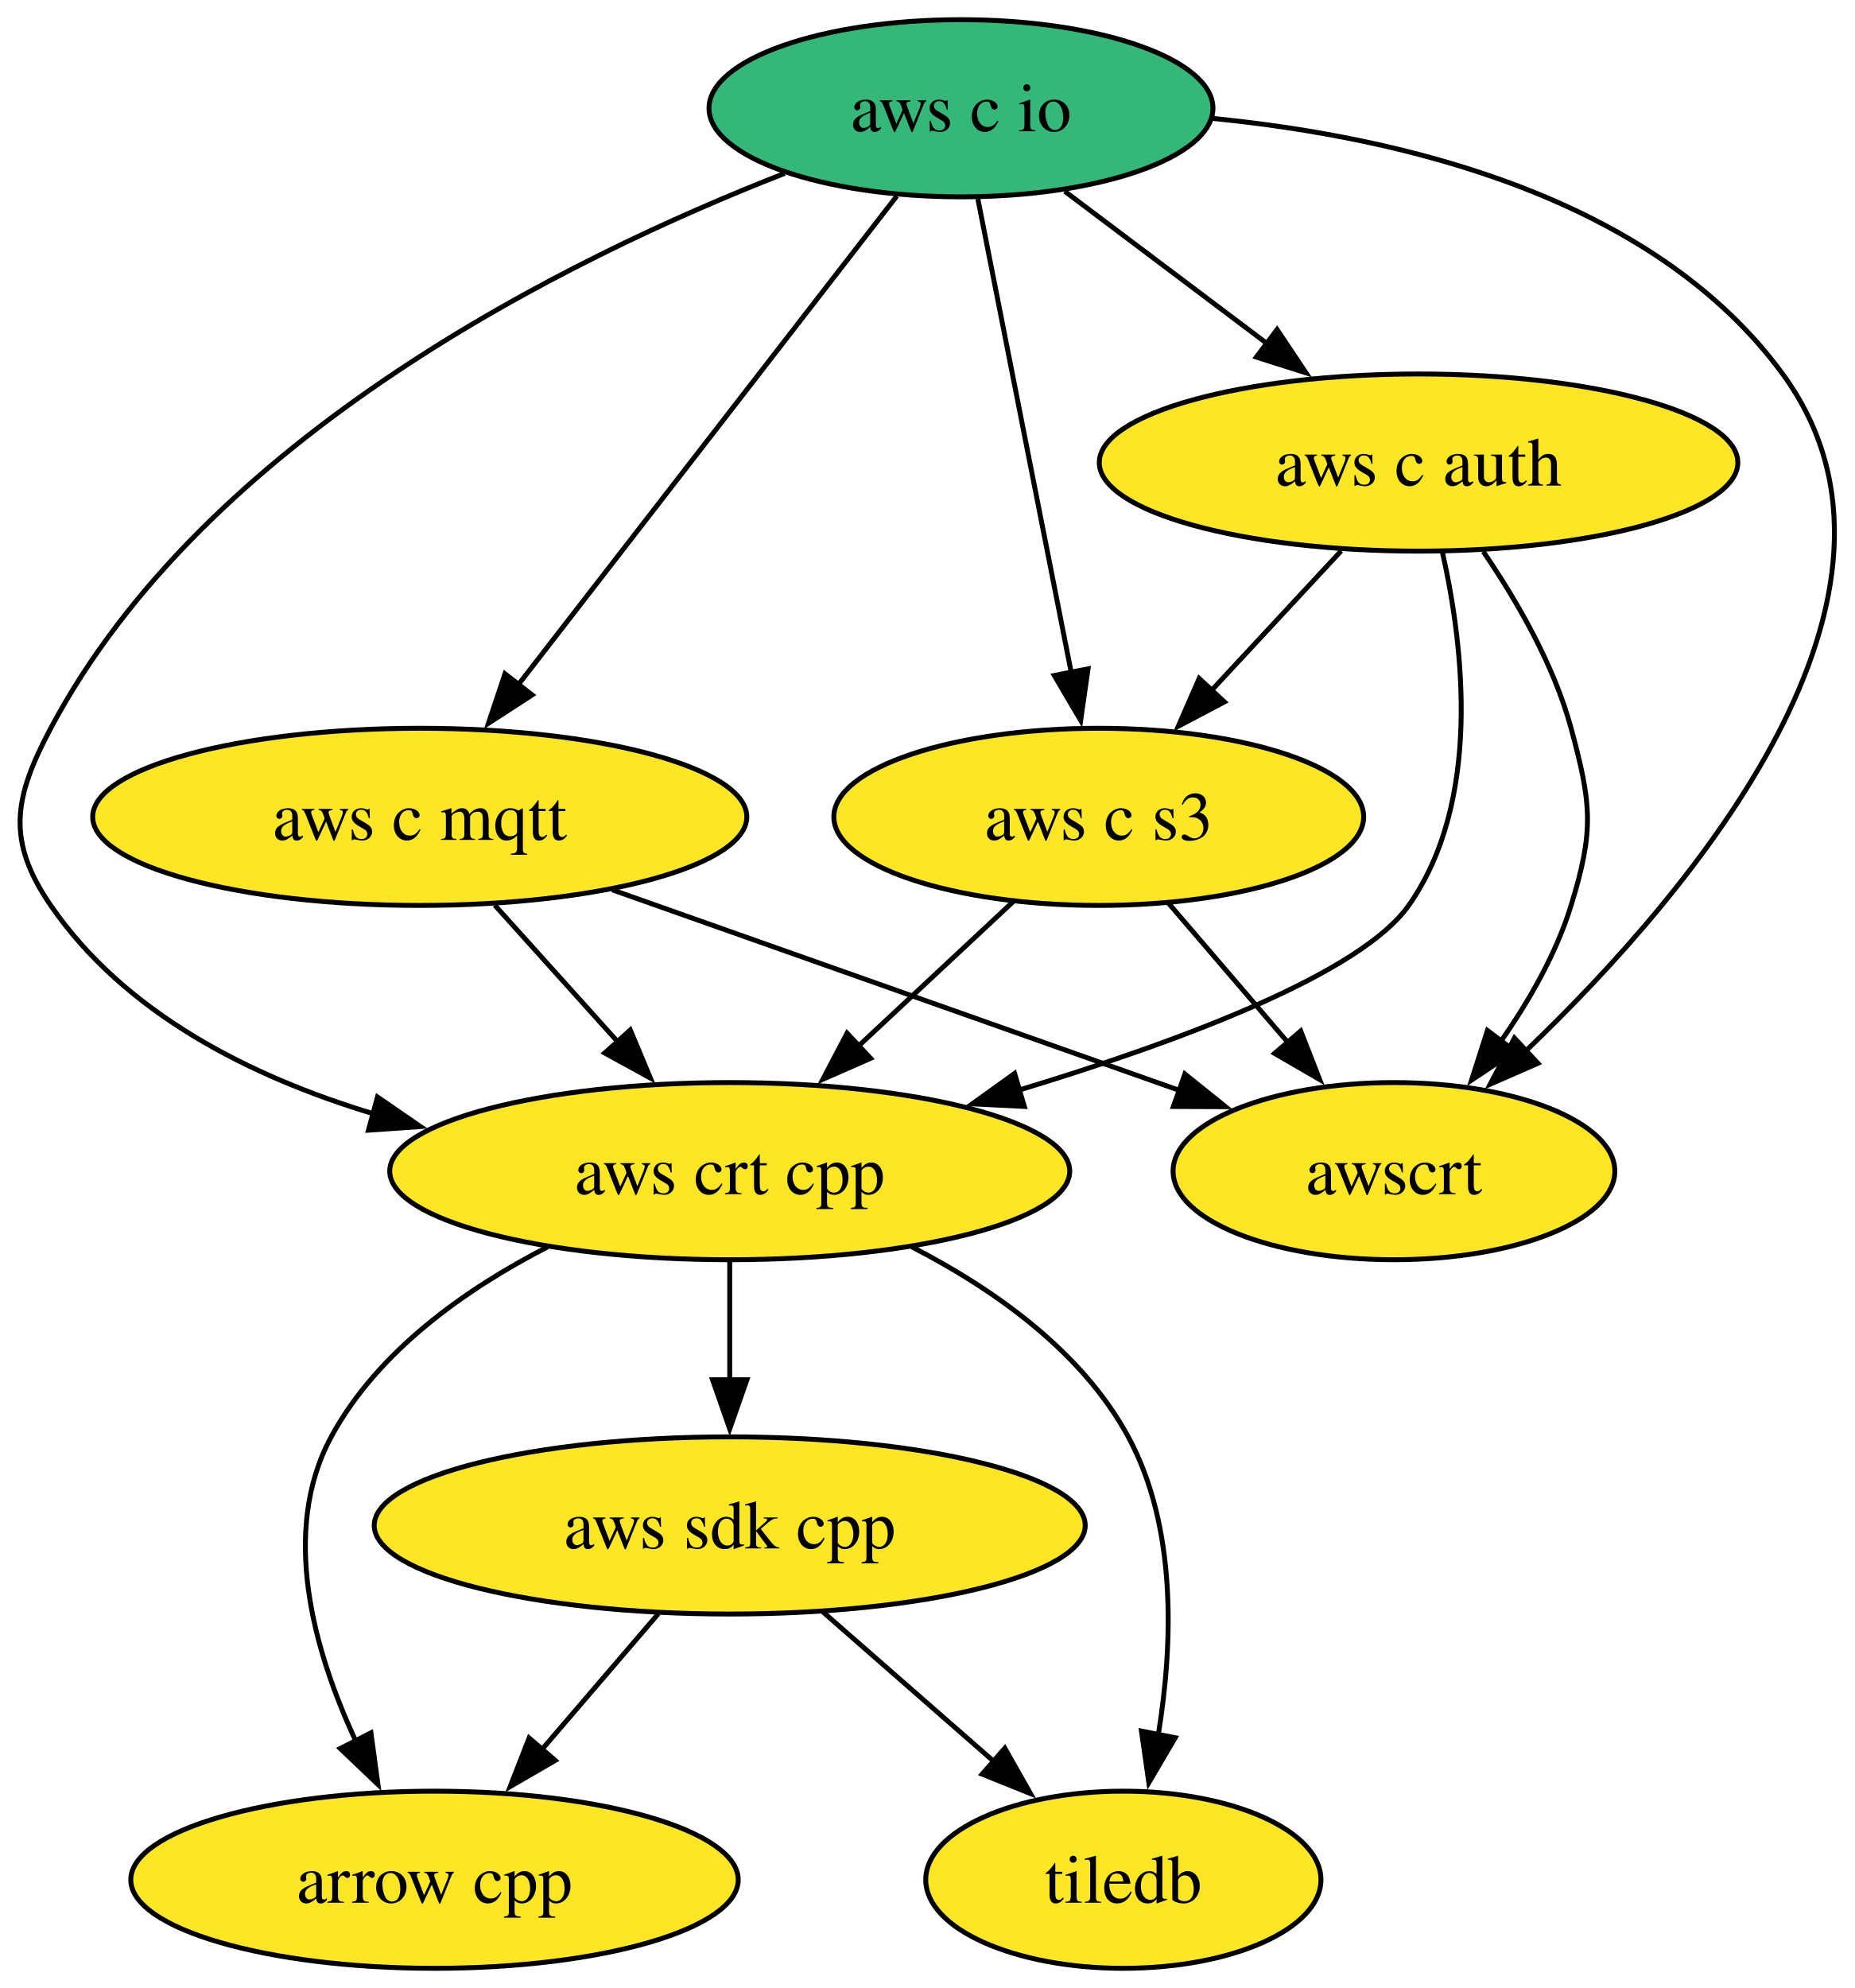
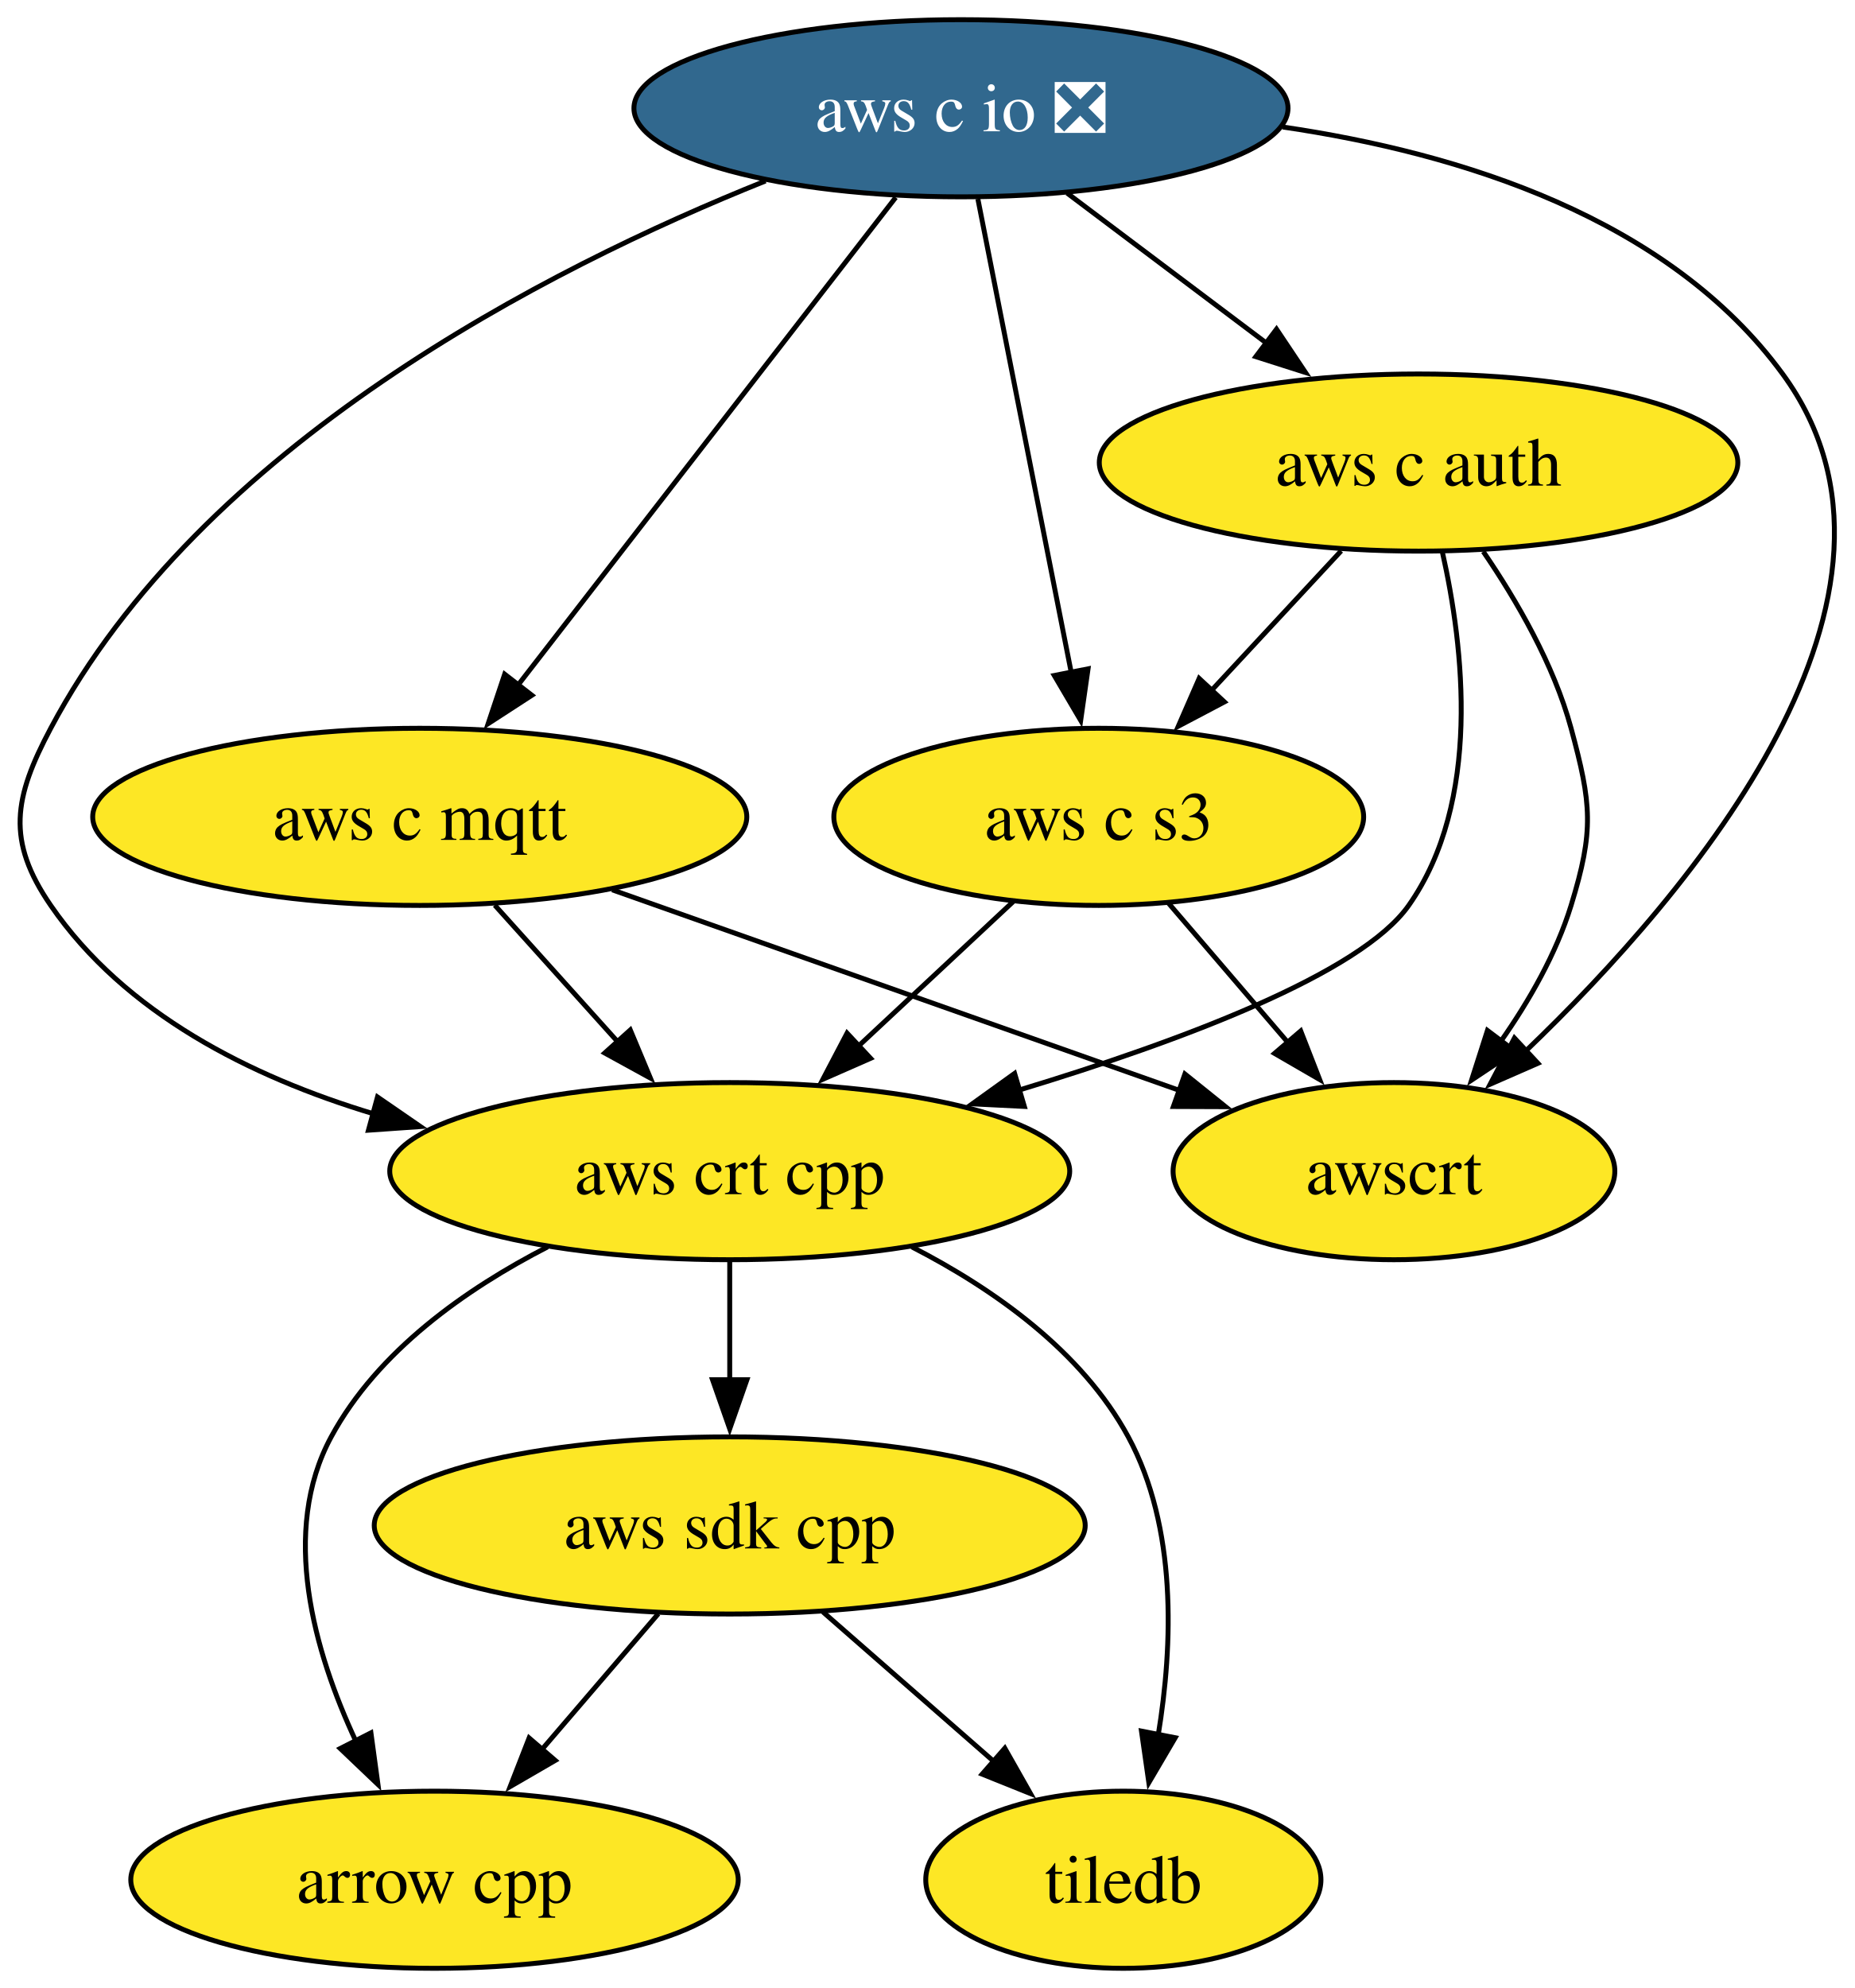
<svg xmlns="http://www.w3.org/2000/svg" xmlns:xlink="http://www.w3.org/1999/xlink" width="377pt" height="404pt" viewBox="0.00 0.00 377.00 404.00">
  <g id="graph0" class="graph" transform="scale(1 1) rotate(0) translate(4 400)">
    <polygon fill="white" stroke="none" points="-4,4 -4,-400 373.09,-400 373.09,4 -4,4" />
    <g id="node1" class="node">
      <g id="a_node1">
        <a xlink:href="https://github.com/conda-forge/arrow-cpp-feedstock" xlink:title="arrow cpp">
          <ellipse fill="#fde725" stroke="black" cx="84.31" cy="-18" rx="61.73" ry="18" />
          <text xml:space="preserve" text-anchor="middle" x="84.31" y="-13.32" font-family="Times,serif" font-size="14.00">arrow cpp</text>
        </a>
      </g>
    </g>
    <g id="node2" class="node">
      <g id="a_node2">
        <a xlink:href="https://github.com/conda-forge/tiledb-feedstock" xlink:title="tiledb">
          <ellipse fill="#fde725" stroke="black" cx="224.31" cy="-18" rx="40.16" ry="18" />
          <text xml:space="preserve" text-anchor="middle" x="224.31" y="-13.32" font-family="Times,serif" font-size="14.00">tiledb</text>
        </a>
      </g>
    </g>
    <g id="node3" class="node">
      <g id="a_node3">
        <a xlink:href="https://github.com/conda-forge/aws-sdk-cpp-feedstock" xlink:title="aws sdk cpp">
          <ellipse fill="#fde725" stroke="black" cx="144.31" cy="-90" rx="72.25" ry="18" />
          <text xml:space="preserve" text-anchor="middle" x="144.31" y="-85.33" font-family="Times,serif" font-size="14.00">aws sdk cpp</text>
        </a>
      </g>
    </g>
    <g id="edge1" class="edge">
      <path fill="none" stroke="black" d="M129.79,-72.05C122.64,-63.71 113.87,-53.49 105.95,-44.25" />
      <polygon fill="black" stroke="black" points="108.85,-42.25 99.69,-36.94 103.54,-46.81 108.85,-42.25" />
    </g>
    <g id="edge2" class="edge">
      <path fill="none" stroke="black" d="M163.27,-72.41C173.62,-63.35 186.61,-51.99 197.94,-42.08" />
      <polygon fill="black" stroke="black" points="200.22,-44.73 205.44,-35.51 195.61,-39.46 200.22,-44.73" />
    </g>
    <g id="node4" class="node">
      <g id="a_node4">
-         <a xlink:href="https://github.com/conda-forge/aws-c-io-feedstock" xlink:title="aws c io">
-           <ellipse fill="#35b779" stroke="black" cx="191.31" cy="-378" rx="51.21" ry="18" />
-           <text xml:space="preserve" text-anchor="middle" x="191.31" y="-373.32" font-family="Times,serif" font-size="14.00">aws c io</text>
+         <a xlink:href="https://github.com/conda-forge/aws-c-io-feedstock/pull/399" xlink:title="aws c io ❎">
+           <ellipse fill="#31688e" stroke="black" cx="191.31" cy="-378" rx="66.47" ry="18" />
+           <text xml:space="preserve" text-anchor="middle" x="191.31" y="-373.32" font-family="Times,serif" font-size="14.00" fill="white">aws c io ❎</text>
        </a>
      </g>
    </g>
    <g id="node5" class="node">
      <g id="a_node5">
        <a xlink:href="https://github.com/conda-forge/aws-c-mqtt-feedstock" xlink:title="aws c mqtt">
          <ellipse fill="#fde725" stroke="black" cx="81.31" cy="-234" rx="66.47" ry="18" />
          <text xml:space="preserve" text-anchor="middle" x="81.31" y="-229.32" font-family="Times,serif" font-size="14.00">aws c mqtt</text>
        </a>
      </g>
    </g>
    <g id="edge4" class="edge">
-       <path fill="none" stroke="black" d="M178.26,-360.15C159.24,-335.6 123.74,-289.77 101.38,-260.91" />
-       <polygon fill="black" stroke="black" points="104.16,-258.78 95.27,-253.02 98.63,-263.07 104.16,-258.78" />
+       <path fill="none" stroke="black" d="M178.04,-359.87C158.94,-335.22 123.56,-289.54 101.29,-260.79" />
+       <polygon fill="black" stroke="black" points="104.1,-258.71 95.21,-252.94 98.57,-262.99 104.1,-258.71" />
    </g>
    <g id="node6" class="node">
      <g id="a_node6">
        <a xlink:href="https://github.com/conda-forge/aws-c-auth-feedstock" xlink:title="aws c auth">
          <ellipse fill="#fde725" stroke="black" cx="284.31" cy="-306" rx="64.89" ry="18" />
          <text xml:space="preserve" text-anchor="middle" x="284.31" y="-301.32" font-family="Times,serif" font-size="14.00">aws c auth</text>
        </a>
      </g>
    </g>
    <g id="edge3" class="edge">
-       <path fill="none" stroke="black" d="M212.41,-361.12C224.61,-351.94 240.16,-340.23 253.68,-330.06" />
-       <polygon fill="black" stroke="black" points="255.55,-333.03 261.44,-324.22 251.34,-327.43 255.55,-333.03" />
+       <path fill="none" stroke="black" d="M212.88,-360.76C225,-351.64 240.33,-340.1 253.68,-330.06" />
+       <polygon fill="black" stroke="black" points="255.44,-333.11 261.33,-324.3 251.23,-327.52 255.44,-333.11" />
    </g>
    <g id="node7" class="node">
      <g id="a_node7">
        <a xlink:href="https://github.com/conda-forge/aws-crt-cpp-feedstock" xlink:title="aws crt cpp">
          <ellipse fill="#fde725" stroke="black" cx="144.31" cy="-162" rx="69.1" ry="18" />
          <text xml:space="preserve" text-anchor="middle" x="144.31" y="-157.32" font-family="Times,serif" font-size="14.00">aws crt cpp</text>
        </a>
      </g>
    </g>
    <g id="edge6" class="edge">
-       <path fill="none" stroke="black" d="M155.5,-364.78C111.19,-347.49 37.77,-311.22 6.31,-252 -1.2,-237.87 -2.75,-229.19 6.31,-216 21.38,-194.07 46.87,-181.21 71.87,-173.67" />
+       <path fill="none" stroke="black" d="M151.59,-363.23C106.99,-345.37 36.86,-309.51 6.31,-252 -1.2,-237.87 -2.75,-229.19 6.31,-216 21.38,-194.07 46.87,-181.21 71.87,-173.67" />
      <polygon fill="black" stroke="black" points="72.72,-177.07 81.45,-171.06 70.88,-170.32 72.72,-177.07" />
    </g>
    <g id="node8" class="node">
      <g id="a_node8">
        <a xlink:href="https://github.com/conda-forge/aws-c-s3-feedstock" xlink:title="aws c s3">
          <ellipse fill="#fde725" stroke="black" cx="219.31" cy="-234" rx="53.84" ry="18" />
          <text xml:space="preserve" text-anchor="middle" x="219.31" y="-229.32" font-family="Times,serif" font-size="14.00">aws c s3</text>
        </a>
      </g>
    </g>
    <g id="edge5" class="edge">
      <path fill="none" stroke="black" d="M194.74,-359.59C199.49,-335.5 208.12,-291.75 213.78,-263.03" />
      <polygon fill="black" stroke="black" points="217.14,-264.08 215.64,-253.6 210.27,-262.73 217.14,-264.08" />
    </g>
    <g id="node9" class="node">
      <g id="a_node9">
        <a xlink:href="https://github.com/conda-forge/awscrt-feedstock" xlink:title="awscrt">
          <ellipse fill="#fde725" stroke="black" cx="279.31" cy="-162" rx="44.89" ry="18" />
          <text xml:space="preserve" text-anchor="middle" x="279.31" y="-157.32" font-family="Times,serif" font-size="14.00">awscrt</text>
        </a>
      </g>
    </g>
    <g id="edge7" class="edge">
-       <path fill="none" stroke="black" d="M242.39,-375.94C281.11,-372.12 331.99,-359.96 358.31,-324 391.02,-279.3 340.11,-218.96 306,-186.32" />
+       <path fill="none" stroke="black" d="M256.72,-374.19C292.91,-368.88 335.14,-355.67 358.31,-324 391.02,-279.3 340.11,-218.96 306,-186.32" />
      <polygon fill="black" stroke="black" points="308.57,-183.92 298.86,-179.67 303.8,-189.05 308.57,-183.92" />
    </g>
    <g id="edge8" class="edge">
      <path fill="none" stroke="black" d="M96.56,-216.05C104.07,-207.71 113.27,-197.49 121.58,-188.25" />
      <polygon fill="black" stroke="black" points="124.1,-190.69 128.19,-180.91 118.9,-186.01 124.1,-190.69" />
    </g>
    <g id="edge9" class="edge">
      <path fill="none" stroke="black" d="M120.43,-219.17C153.68,-207.41 201.38,-190.55 235.82,-178.37" />
      <polygon fill="black" stroke="black" points="236.82,-181.74 245.08,-175.1 234.48,-175.14 236.82,-181.74" />
    </g>
    <g id="edge11" class="edge">
      <path fill="none" stroke="black" d="M289.14,-287.86C293.49,-268.55 297.17,-237.11 282.31,-216 272.56,-202.14 236.14,-188.48 203.16,-178.49" />
      <polygon fill="black" stroke="black" points="204.19,-175.15 193.61,-175.68 202.21,-181.86 204.19,-175.15" />
    </g>
    <g id="edge10" class="edge">
      <path fill="none" stroke="black" d="M268.58,-288.05C260.64,-279.5 250.86,-268.97 242.11,-259.56" />
      <polygon fill="black" stroke="black" points="244.85,-257.36 235.48,-252.42 239.72,-262.13 244.85,-257.36" />
    </g>
    <g id="edge12" class="edge">
      <path fill="none" stroke="black" d="M297.46,-287.91C304.23,-278.01 311.8,-264.96 315.31,-252 319.49,-236.56 320.01,-231.29 315.31,-216 312.3,-206.22 306.81,-196.62 301,-188.34" />
      <polygon fill="black" stroke="black" points="303.9,-186.38 295.08,-180.5 298.31,-190.59 303.9,-186.38" />
    </g>
    <g id="edge13" class="edge">
      <path fill="none" stroke="black" d="M107.3,-146.61C90.69,-138.07 72.74,-125.44 63.31,-108 52.89,-88.74 59.8,-64.4 68.38,-46.04" />
      <polygon fill="black" stroke="black" points="71.39,-47.85 72.82,-37.36 65.15,-44.67 71.39,-47.85" />
    </g>
    <g id="edge15" class="edge">
      <path fill="none" stroke="black" d="M181.32,-146.61C197.93,-138.07 215.88,-125.44 225.31,-108 235.26,-89.6 234.41,-65.78 231.4,-47.41" />
      <polygon fill="black" stroke="black" points="234.85,-46.86 229.49,-37.73 227.99,-48.21 234.85,-46.86" />
    </g>
    <g id="edge14" class="edge">
      <path fill="none" stroke="black" d="M144.31,-143.7C144.31,-136.41 144.31,-127.73 144.31,-119.54" />
      <polygon fill="black" stroke="black" points="147.81,-119.62 144.31,-109.62 140.81,-119.62 147.81,-119.62" />
    </g>
    <g id="edge16" class="edge">
      <path fill="none" stroke="black" d="M201.91,-216.76C192.58,-208.06 180.9,-197.15 170.49,-187.43" />
      <polygon fill="black" stroke="black" points="172.94,-184.93 163.24,-180.67 168.16,-190.05 172.94,-184.93" />
    </g>
    <g id="edge17" class="edge">
      <path fill="none" stroke="black" d="M233.53,-216.41C240.78,-207.95 249.74,-197.49 257.81,-188.08" />
      <polygon fill="black" stroke="black" points="260.36,-190.49 264.21,-180.62 255.04,-185.93 260.36,-190.49" />
    </g>
  </g>
</svg>
